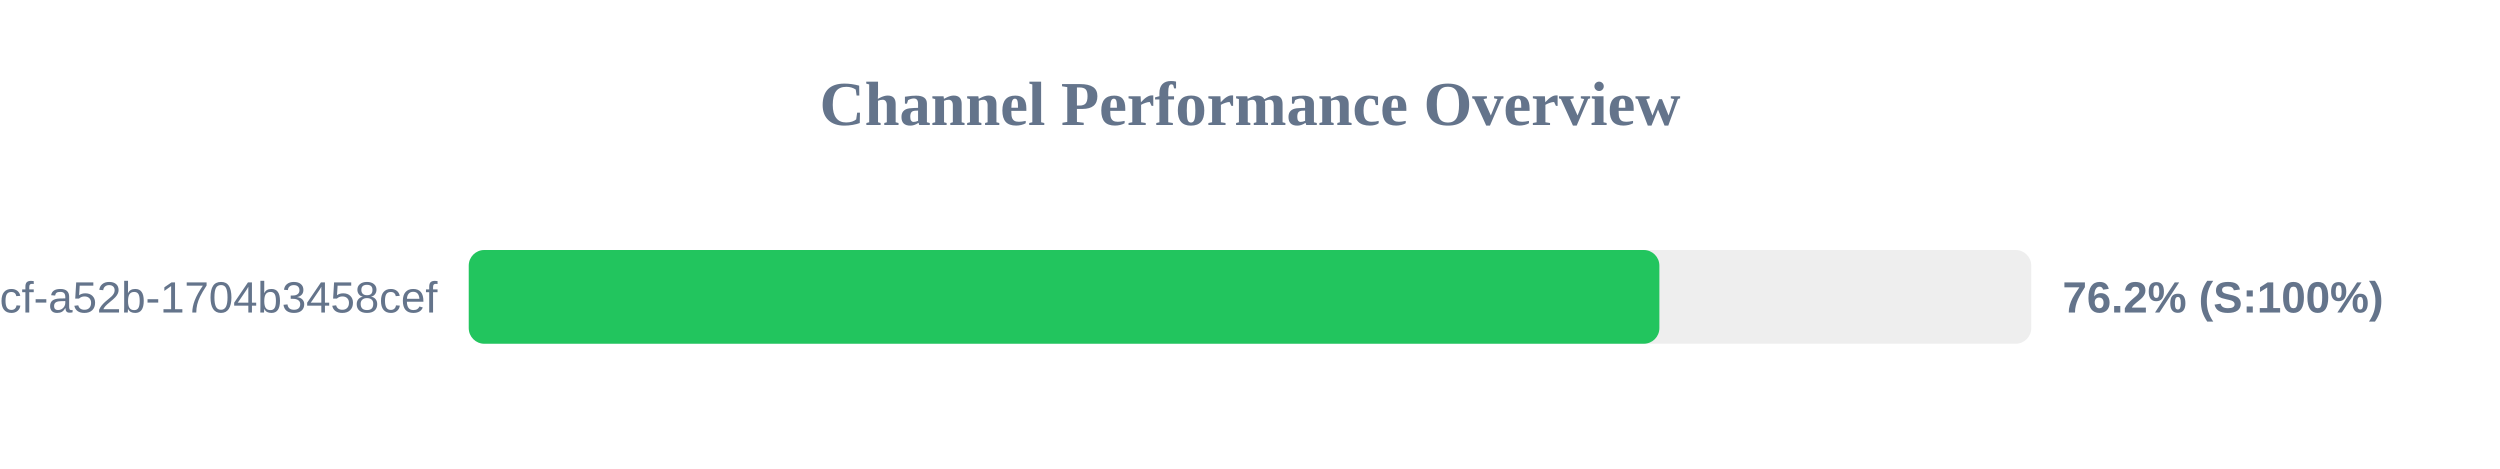
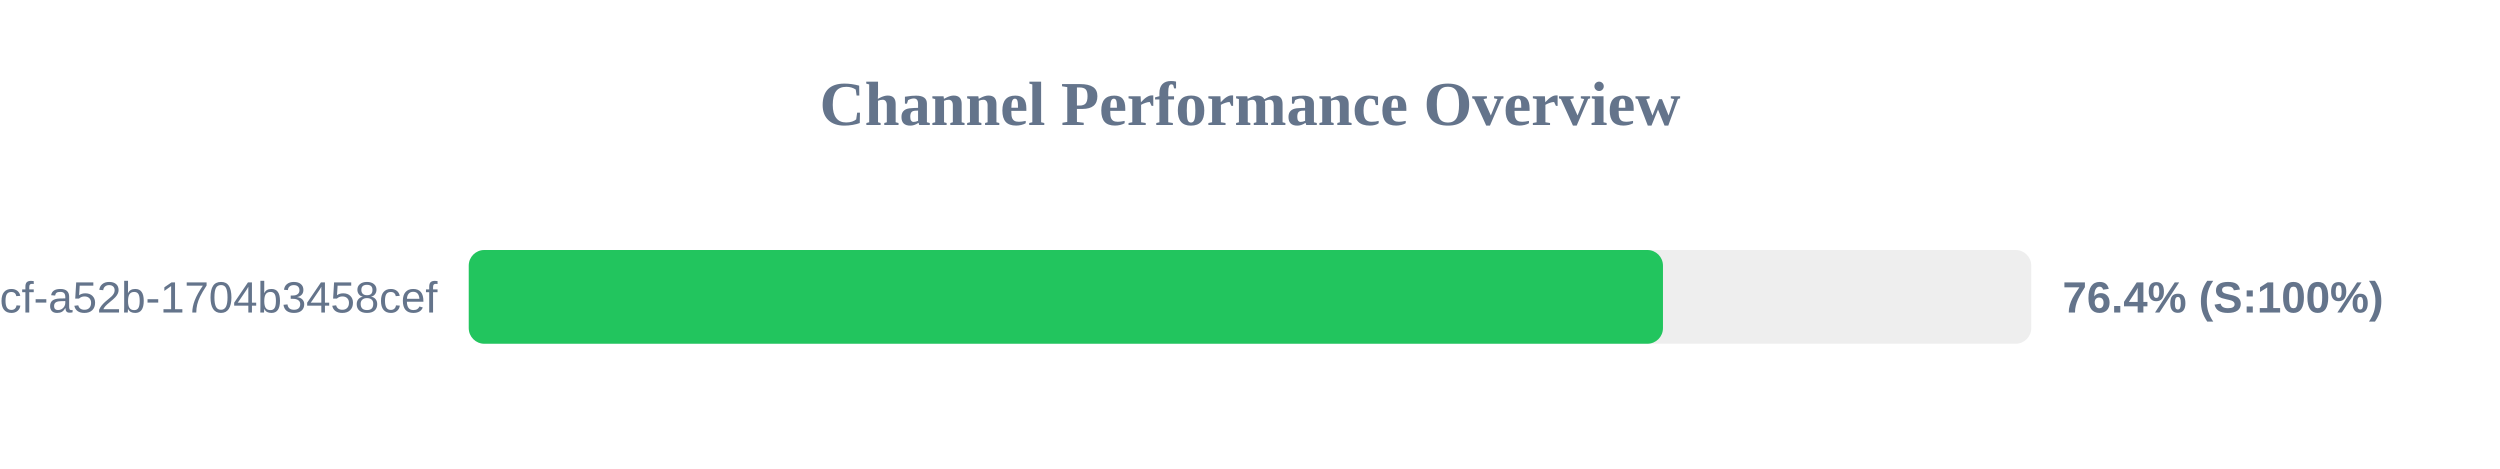
<svg xmlns="http://www.w3.org/2000/svg" width="800" height="150" version="1.1">
  <style>
        .row { font: 14px Arial; fill: #64748b; }
        .score { font: bold 14px Arial; fill: #64748b; }
    </style>
  <text x="400" y="40" text-anchor="middle" font-size="20px" font-weight="bold" fill="#64748b">Channel Performance Overview</text>
  <rect x="150" y="80" width="500" height="30" fill="#eee" rx="5" />
-   <rect x="150" y="80" width="381.0" height="30" fill="#22c55e" rx="5" />
+   <rect x="150" y="80" width="382.15" height="30" fill="#22c55e" rx="5" />
  <text x="140" y="100" text-anchor="end" class="row">?uuid=0cb527d9-6117-4bcf-a52b-1704b3458cef</text>
-   <text x="660" y="100" text-anchor="start" class="score">76.2% (S:100%)</text>
+   <text x="660" y="100" text-anchor="start" class="score">76.4% (S:100%)</text>
</svg>
